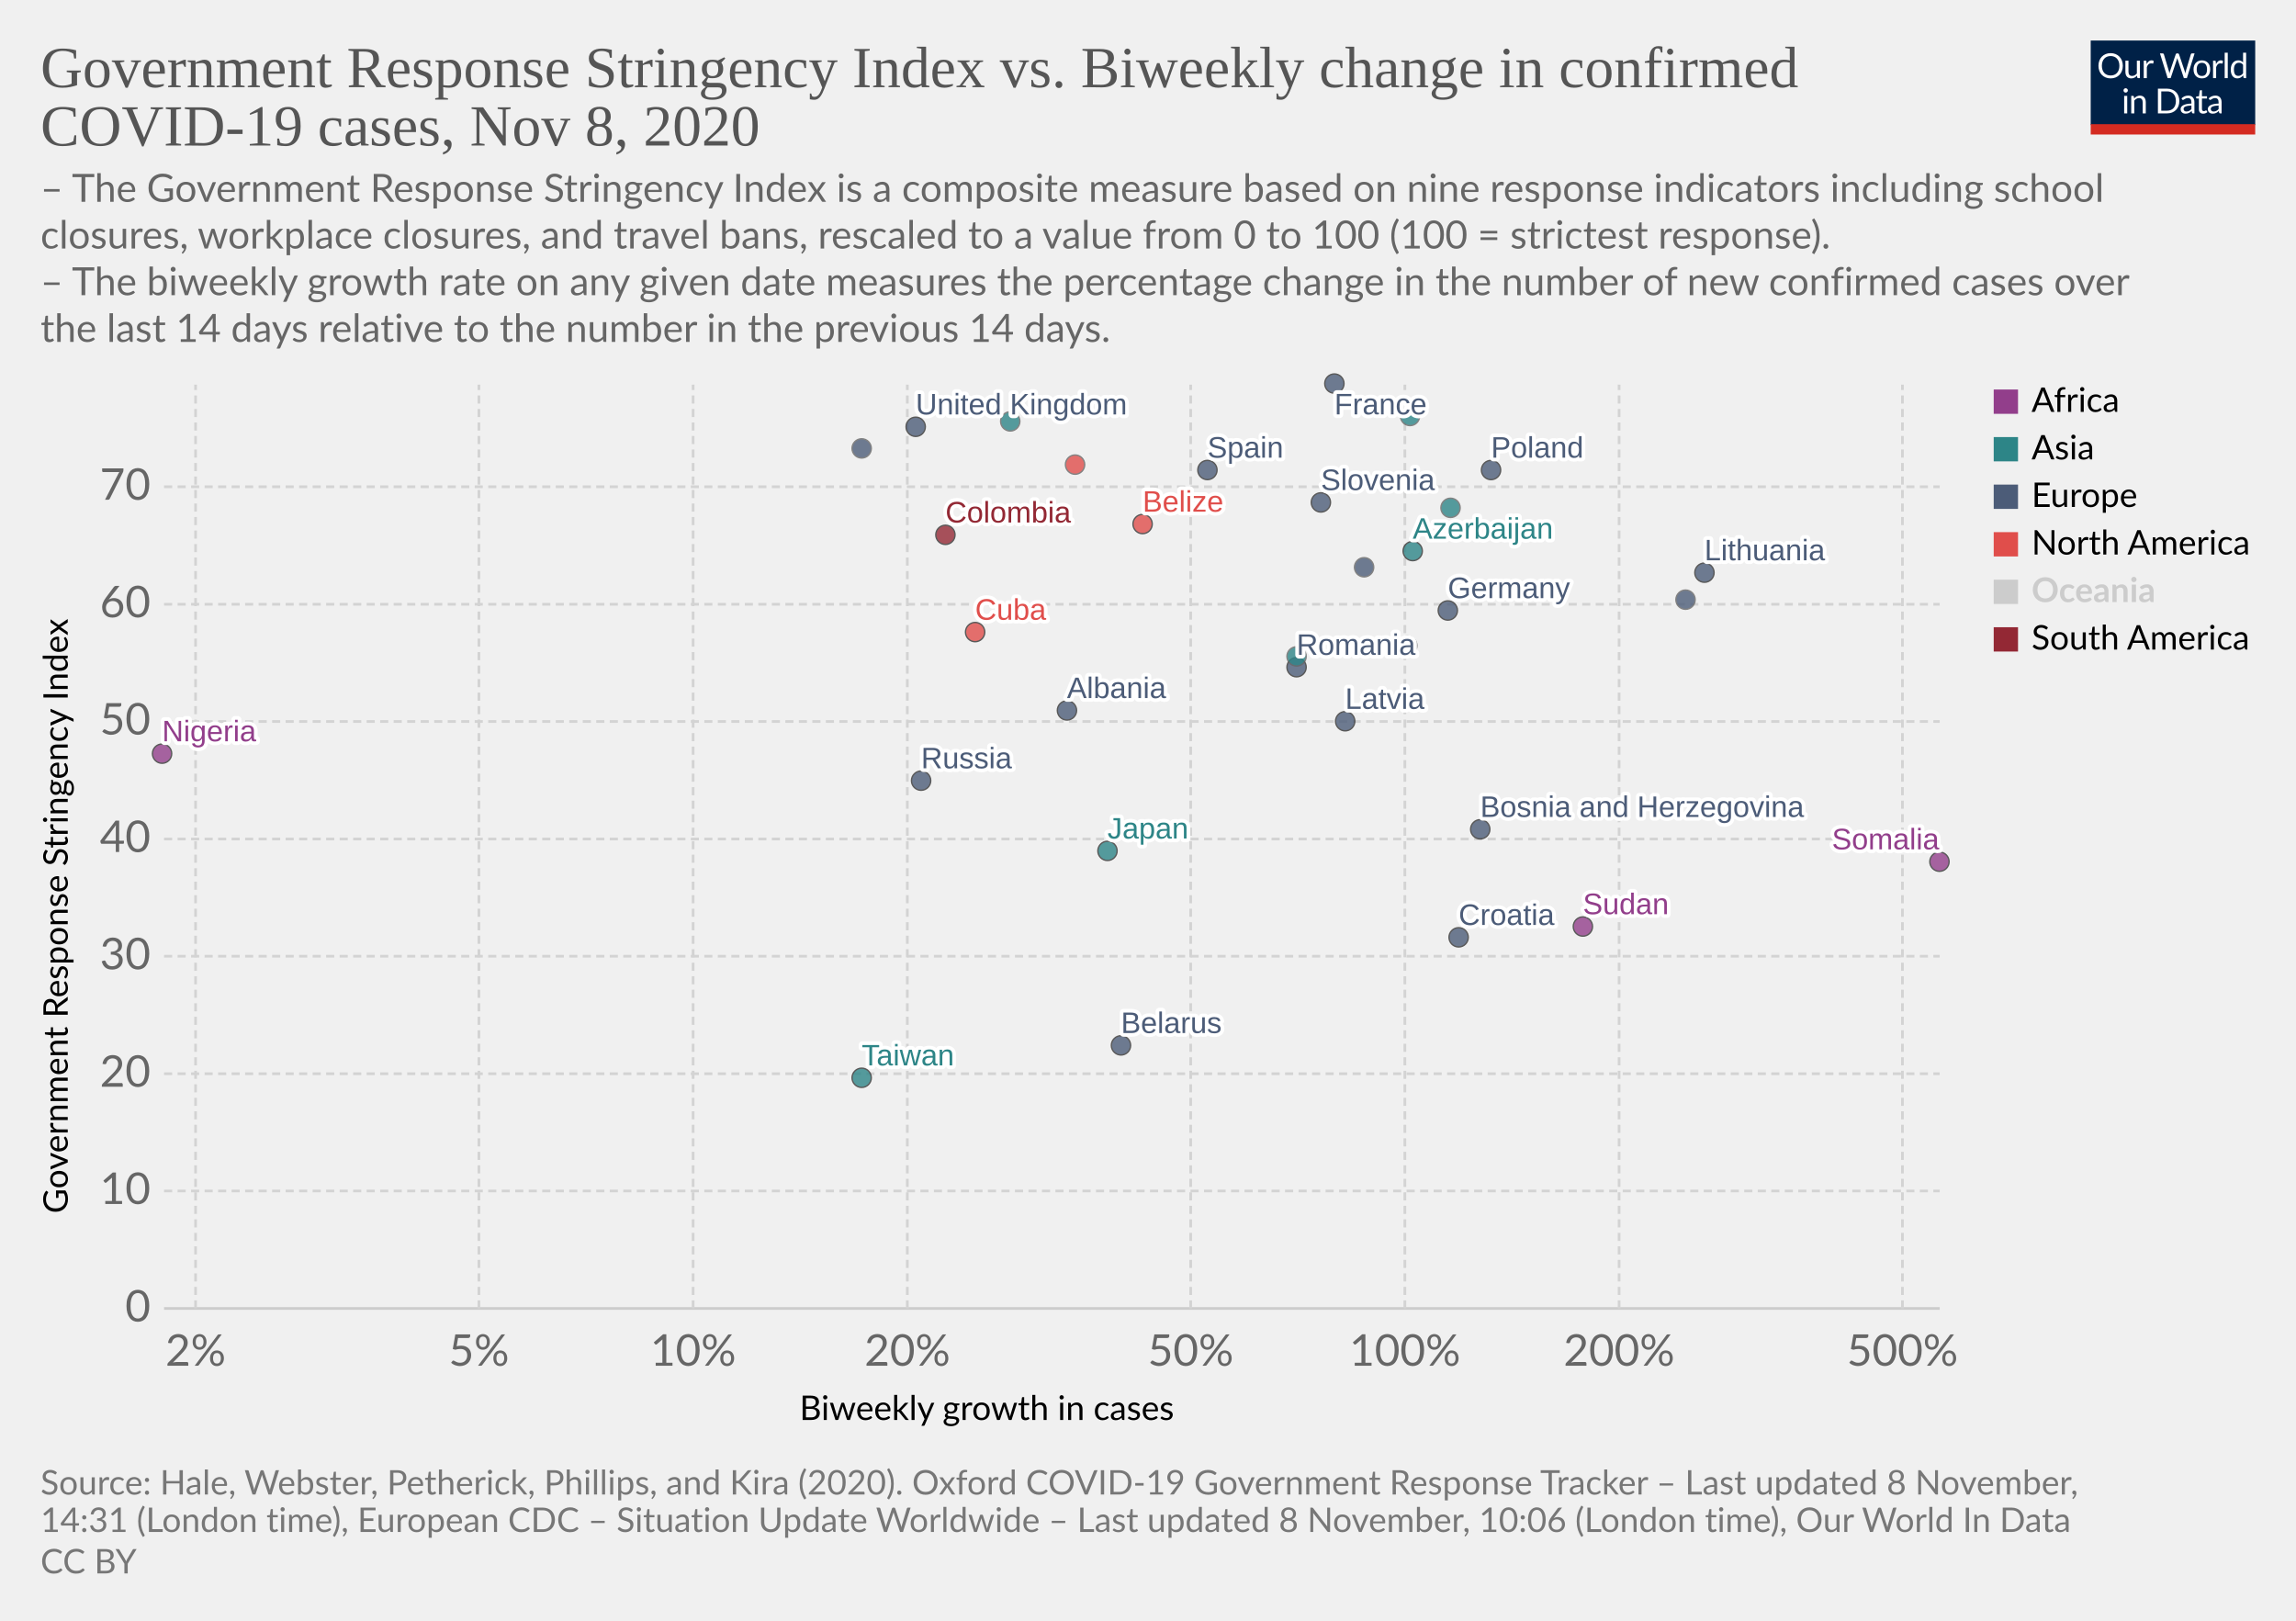
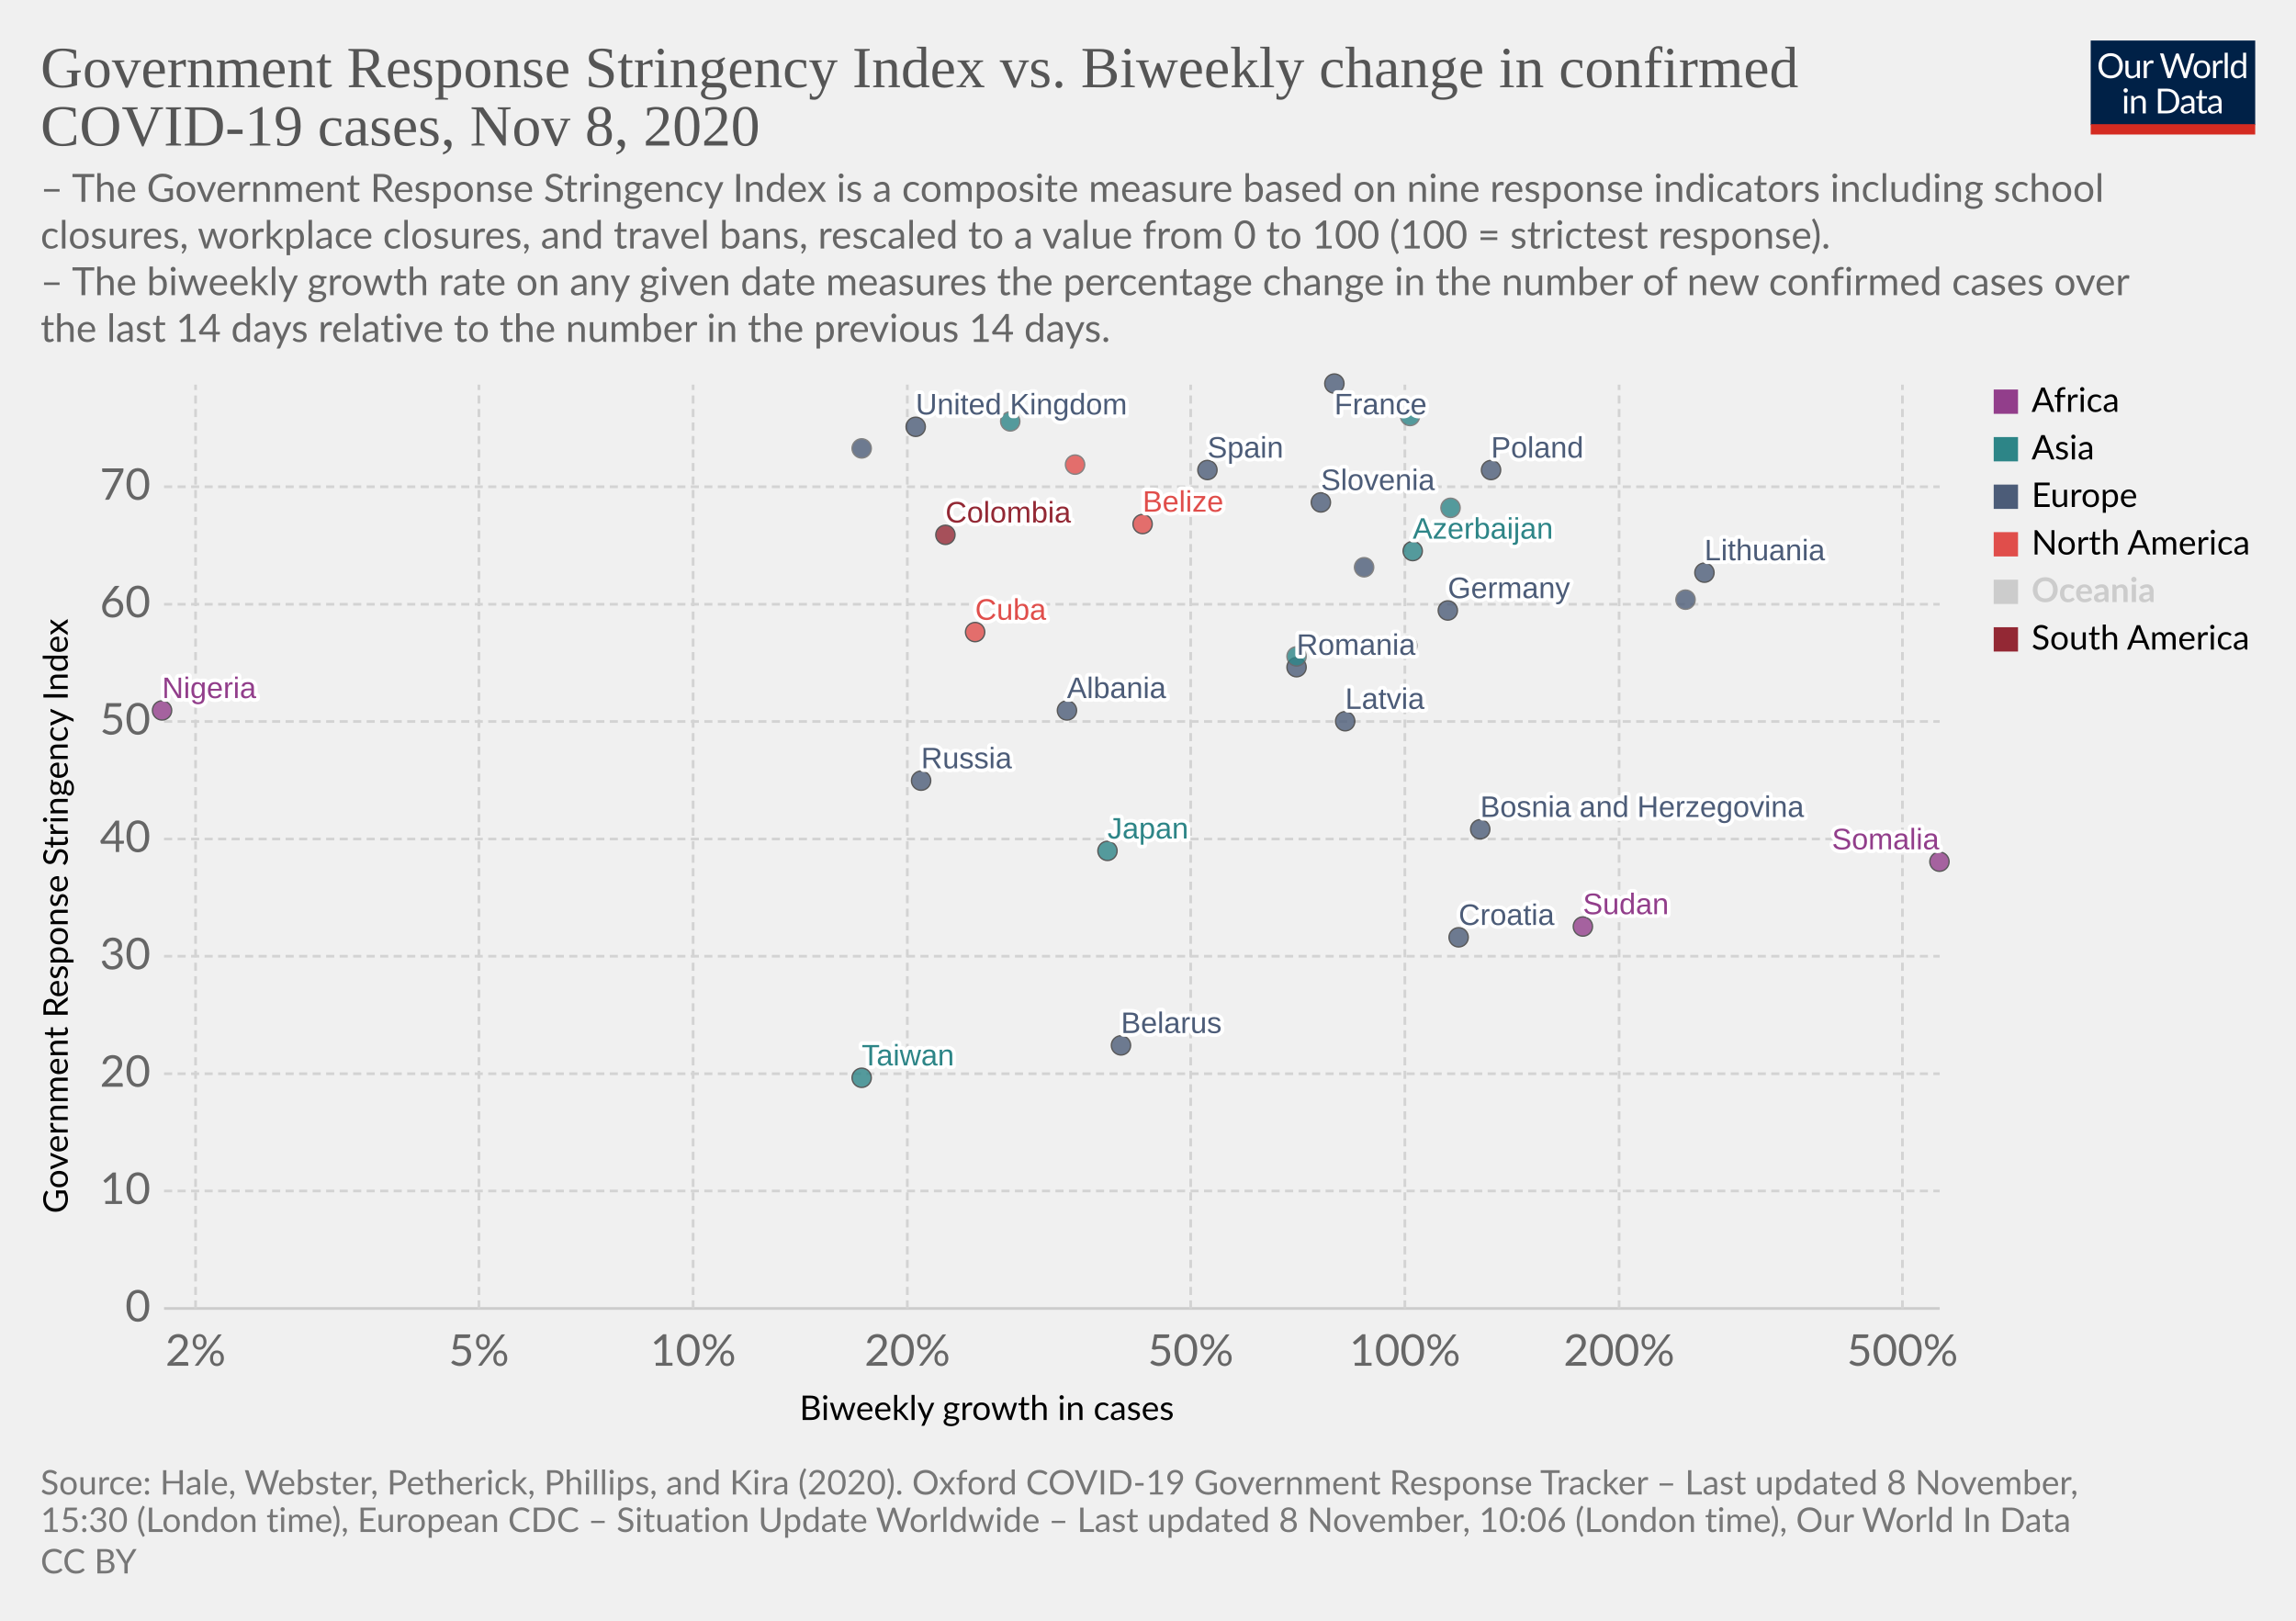
<svg xmlns="http://www.w3.org/2000/svg" version="1.1" style="background-color:#fff;-webkit-font-smoothing:antialiased" width="850" height="600" viewBox="0 0 850 600" font-family="Lato,'Helvetica Neue',Helvetica,Arial,sans-serif" font-size="18" text-rendering="optimizeLegibility">
  <g class="HeaderView">
    <g transform="matrix(.29 0 0 .29 774 15)">
      <svg width="210" height="120" viewBox="0 0 210 120" fill="none">
        <g clip-path="url(#clip0)">
          <path d="M0 0h210v107.89H0V0z" fill="#002147" />
          <path d="M40.98 32.25c0 2.36-.38 4.53-1.12 6.51a14.26 14.26 0 01-8.1 8.4c-1.9.78-4.02 1.17-6.34 1.17a16.6 16.6 0 01-6.33-1.17 14.31 14.31 0 01-8.08-8.4 18.29 18.29 0 01-1.12-6.51c0-2.36.38-4.53 1.12-6.5a14.32 14.32 0 018.07-8.44c1.92-.8 4.03-1.19 6.34-1.19 2.32 0 4.43.4 6.34 1.19 1.92.8 3.56 1.9 4.93 3.34a14.87 14.87 0 013.17 5.1 18.1 18.1 0 011.12 6.5zm-4.38 0c0-1.94-.26-3.68-.8-5.22a10.91 10.91 0 00-2.24-3.89 9.68 9.68 0 00-3.52-2.46 11.95 11.95 0 00-4.62-.86c-1.68 0-3.21.28-4.6.86a9.88 9.88 0 00-3.54 2.46 10.91 10.91 0 00-2.24 3.9c-.53 1.53-.8 3.27-.8 5.2 0 1.94.27 3.68.8 5.22a11.17 11.17 0 002.24 3.9 10.01 10.01 0 003.55 2.44c1.38.56 2.9.83 4.6.83 1.7 0 3.24-.27 4.61-.83a9.8 9.8 0 003.52-2.44 11.17 11.17 0 002.25-3.9c.53-1.54.8-3.28.8-5.21zm26.22-6.54V48H60.5c-.56 0-.9-.27-1.05-.81l-.31-2.4a12.45 12.45 0 01-3.26 2.6c-1.2.64-2.58.96-4.13.96-1.22 0-2.3-.2-3.24-.6a6.52 6.52 0 01-2.33-1.7 7.37 7.37 0 01-1.43-2.67c-.3-1.04-.46-2.2-.46-3.45V25.7h3.91v14.22c0 1.68.38 2.99 1.15 3.91.77.93 1.96 1.39 3.54 1.39 1.16 0 2.24-.27 3.23-.82a10.42 10.42 0 002.8-2.28V25.7h3.91zm8.61 4.47a9.94 9.94 0 012.6-3.56 5.64 5.64 0 013.76-1.3c.47 0 .92.05 1.34.15.44.1.83.27 1.17.49l-.3 2.92c-.09.37-.3.55-.66.55-.2 0-.5-.04-.9-.13a6.21 6.21 0 00-3.24.18c-.54.2-1.03.5-1.47.92-.42.4-.81.9-1.17 1.5-.33.58-.64 1.26-.92 2.02V48H67.7V25.71h2.25c.42 0 .72.08.88.25.16.16.27.44.33.83l.26 3.39zm61.16-13.7L122.75 48h-3.82l-7.99-24.05a21.95 21.95 0 01-.42-1.58 38.36 38.36 0 01-.44 1.58L102.05 48h-3.83L88.4 16.47h3.54c.38 0 .7.1.95.29.26.2.43.43.5.73l6.52 21.9c.1.4.2.83.28 1.28.1.46.2.94.29 1.46l.3-1.46c.12-.47.25-.9.38-1.27l7.41-21.91c.1-.25.26-.48.51-.69.27-.22.58-.33.95-.33h1.23c.38 0 .69.1.92.29.24.2.41.43.53.73l7.4 21.9a28.4 28.4 0 01.68 2.62 29.52 29.52 0 01.52-2.61l6.54-21.91c.07-.27.23-.5.48-.7.27-.21.58-.32.95-.32h3.32zm9.35 8.88c1.63 0 3.1.27 4.4.82a9.43 9.43 0 015.46 5.94c.5 1.4.74 2.98.74 4.73 0 1.76-.25 3.34-.74 4.75a9.43 9.43 0 01-5.46 5.92c-1.3.52-2.77.79-4.4.79-1.64 0-3.12-.27-4.44-.8a9.42 9.42 0 01-3.35-2.3c-.92-1-1.63-2.2-2.13-3.61-.49-1.41-.73-3-.73-4.75s.24-3.33.73-4.73c.5-1.43 1.2-2.64 2.13-3.63a9.4 9.4 0 013.35-2.31c1.32-.55 2.8-.82 4.44-.82zm0 19.89c2.2 0 3.84-.73 4.93-2.2 1.08-1.48 1.63-3.54 1.63-6.18 0-2.66-.55-4.72-1.63-6.2-1.09-1.49-2.73-2.23-4.93-2.23-1.12 0-2.09.2-2.93.57a5.7 5.7 0 00-2.06 1.65 7.5 7.5 0 00-1.24 2.67c-.26 1.04-.4 2.22-.4 3.54 0 2.64.55 4.7 1.64 6.18 1.1 1.47 2.76 2.2 4.99 2.2zm17.97-15.07a9.94 9.94 0 012.6-3.56 5.64 5.64 0 013.76-1.3c.47 0 .91.05 1.34.15.44.1.83.27 1.16.49l-.28 2.92c-.09.37-.31.55-.66.55-.2 0-.5-.04-.9-.13a6.2 6.2 0 00-3.24.18c-.54.2-1.03.5-1.47.92-.43.4-.82.9-1.17 1.5a13.1 13.1 0 00-.92 2.02V48h-3.94V25.71h2.24c.43 0 .72.08.88.25.17.16.28.44.33.83l.27 3.39zm15.04-14.59V48h-3.92V15.6h3.92zm19.55 15.43a6.22 6.22 0 00-2.38-2.05 6.7 6.7 0 00-2.86-.6c-2.07 0-3.66.75-4.77 2.23-1.12 1.48-1.68 3.6-1.68 6.33 0 1.46.13 2.7.38 3.74a7.29 7.29 0 001.1 2.56 4.35 4.35 0 001.78 1.45c.7.3 1.5.46 2.4.46 1.29 0 2.41-.3 3.36-.88a9.6 9.6 0 002.67-2.49V31.02zm3.91-15.43V48h-2.33c-.56 0-.9-.27-1.06-.81l-.35-2.71a12.13 12.13 0 01-3.25 2.77 8.28 8.28 0 01-4.23 1.06 7.31 7.31 0 01-6.14-2.9c-.73-.96-1.3-2.15-1.69-3.57a18.35 18.35 0 01.07-9.48 11.29 11.29 0 011.89-3.7 8.7 8.7 0 017.06-3.34 7.96 7.96 0 016.12 2.62V15.59h3.91zM46.61 70.71V93H42.7V70.71h3.91zm.84-7c0 .39-.08.75-.24 1.09a2.81 2.81 0 01-1.52 1.47 2.67 2.67 0 01-2.16 0 2.9 2.9 0 01-1.45-1.47 2.67 2.67 0 010-2.16c.15-.35.35-.65.6-.9.25-.27.53-.47.85-.62a2.67 2.67 0 012.16 0c.35.15.65.35.9.62.27.25.47.55.62.9.16.34.24.7.24 1.08zm7.97 10.24c.49-.54 1-1.04 1.54-1.48a9.85 9.85 0 013.66-1.84 8.96 8.96 0 015.43.35c.94.4 1.72.97 2.33 1.71a7.36 7.36 0 011.43 2.67c.32 1.04.49 2.19.49 3.45V93h-3.94V78.81c0-1.69-.4-3-1.17-3.92-.76-.93-1.93-1.4-3.5-1.4a6.6 6.6 0 00-3.25.83c-1 .56-1.92 1.31-2.77 2.27V93h-3.94V70.71h2.35c.56 0 .9.28 1.04.82l.3 2.42zm57.7 3.3c0 2.36-.37 4.5-1.11 6.44a14.3 14.3 0 01-3.17 4.98 14.1 14.1 0 01-4.93 3.2c-1.9.76-4.02 1.13-6.33 1.13H85.8V61.47h11.77c2.31 0 4.42.39 6.33 1.15a13.8 13.8 0 018.1 8.18 17.75 17.75 0 011.12 6.45zm-4.37 0c0-1.94-.26-3.67-.8-5.2a10.94 10.94 0 00-2.23-3.87 9.57 9.57 0 00-3.53-2.42 12.23 12.23 0 00-4.61-.83h-7.5v24.62h7.5c1.7 0 3.24-.28 4.61-.84a9.7 9.7 0 003.53-2.4 10.94 10.94 0 002.24-3.87c.53-1.53.8-3.26.8-5.2zm19.8 5.72c-1.8.06-3.34.2-4.62.44-1.26.22-2.3.51-3.1.88-.8.36-1.37.8-1.74 1.3-.35.5-.53 1.05-.53 1.67 0 .58.1 1.1.3 1.52a3 3 0 00.76 1.05c.34.27.73.46 1.17.6.45.11.94.17 1.45.17a7.28 7.28 0 003.5-.81 11.95 11.95 0 002.82-2.2v-4.62zm-12.65-9.11a12.73 12.73 0 013.98-2.66c1.43-.59 3-.88 4.73-.88 1.25 0 2.36.2 3.33.61a6.81 6.81 0 013.94 4.38c.33 1.04.5 2.19.5 3.43V93h-1.74a1.8 1.8 0 01-.88-.18c-.2-.13-.36-.38-.48-.74l-.44-2.12c-.59.55-1.16 1.03-1.72 1.46a9.48 9.48 0 01-3.74 1.7c-.69.15-1.46.23-2.3.23-.87 0-1.69-.12-2.45-.35a5.34 5.34 0 01-3.34-2.93 6.64 6.64 0 01-.49-2.64c0-.88.25-1.72.73-2.53a6.33 6.33 0 012.35-2.17c1.09-.63 2.5-1.15 4.25-1.54 1.75-.41 3.89-.65 6.42-.7v-1.75c0-1.73-.37-3.03-1.12-3.91-.75-.9-1.84-1.34-3.28-1.34-.97 0-1.78.12-2.44.37-.64.23-1.2.5-1.7.81l-1.23.82c-.33.23-.67.35-1 .35-.27 0-.5-.07-.69-.2a2.1 2.1 0 01-.48-.53l-.7-1.25zm27.67 19.5c-1.76 0-3.12-.5-4.07-1.48-.94-.98-1.41-2.4-1.41-4.25V74h-2.68a.9.9 0 01-.6-.2c-.16-.14-.24-.36-.24-.66v-1.56l3.65-.46.9-6.89a.9.9 0 01.29-.52.88.88 0 01.62-.22H142v7.67h6.44V74H142v13.38c0 .94.22 1.63.68 2.09.45.45 1.04.68 1.76.68a3.21 3.21 0 001.85-.53l.55-.35c.16-.12.3-.18.41-.18.2 0 .4.13.55.38l1.15 1.87a7.45 7.45 0 01-2.44 1.5c-.96.35-1.94.52-2.95.52zm19.68-10.4c-1.8.07-3.34.21-4.62.45-1.26.22-2.3.51-3.1.88-.8.36-1.37.8-1.74 1.3-.35.5-.53 1.05-.53 1.67 0 .58.1 1.1.3 1.52.18.42.44.77.76 1.05.34.27.73.46 1.17.6.45.11.94.17 1.45.17a7.3 7.3 0 003.5-.81 12.04 12.04 0 002.82-2.2v-4.62zm-12.65-9.1a12.72 12.72 0 013.99-2.66c1.42-.59 3-.88 4.72-.88 1.25 0 2.36.2 3.33.61a6.81 6.81 0 013.94 4.38c.33 1.04.5 2.19.5 3.43V93h-1.74a1.8 1.8 0 01-.88-.18c-.2-.13-.36-.38-.48-.74l-.44-2.12c-.59.55-1.16 1.03-1.72 1.46a9.48 9.48 0 01-3.74 1.7c-.69.15-1.46.23-2.3.23-.87 0-1.69-.12-2.45-.35a5.33 5.33 0 01-3.34-2.93 6.62 6.62 0 01-.49-2.64c0-.88.25-1.72.73-2.53a6.33 6.33 0 012.35-2.17c1.09-.63 2.5-1.15 4.25-1.54a31.2 31.2 0 016.42-.7v-1.75c0-1.73-.37-3.03-1.12-3.91-.75-.9-1.84-1.34-3.28-1.34-.97 0-1.78.12-2.44.37-.64.23-1.2.5-1.7.81-.46.3-.87.57-1.22.82-.34.23-.68.35-1.02.35-.26 0-.49-.07-.68-.2a1.88 1.88 0 01-.48-.53l-.7-1.25z" fill="#fff" />
          <path fill="#D42B21" d="M0 106.79h210V120H0z" />
        </g>
        <defs>
          <clipPath id="clip0">
            <path fill="#fff" d="M0 0h210v120H0z" />
          </clipPath>
        </defs>
      </svg>
    </g>
    <a href="https://ourworldindata.org/grapher/government-response-stringency-index-vs-biweekly-change-in-confirmed-covid-19-cases?time=latest" target="_blank" rel="noopener" font-family="&quot;Playfair Display&quot;,Georgia,&quot;Times New Roman&quot;,serif">
      <text font-size="21.6" x="15" y="32.3" fill="#555">
        <tspan x="15" y="32.28">Government Response Stringency Index vs. Biweekly change in confirmed</tspan>
        <tspan x="15" y="53.88">COVID-19 cases, Nov 8, 2020</tspan>
      </text>
    </a>
    <text font-size="14.4" x="15" y="74.7" fill="#666">
      <tspan x="15" y="74.72">– The Government Response Stringency Index is a composite measure based on nine response indicators including school</tspan>
      <tspan x="15" y="92">closures, workplace closures, and travel bans, rescaled to a value from 0 to 100 (100 = strictest response).</tspan>
      <tspan x="15" y="109.28"> – The biweekly growth rate on any given date measures the percentage change in the number of new confirmed cases over</tspan>
      <tspan x="15" y="126.56">the last 14 days relative to the number in the previous 14 days.</tspan>
    </text>
  </g>
  <g class="ScatterPlot">
    <g class="DualAxisView">
      <g class="HorizontalAxis">
        <text font-size="12.6" x="296" y="525.7">
          <tspan x="295.99" y="525.68">Biweekly growth in cases</tspan>
        </text>
        <text x="72.4" y="505.6" fill="#666" text-anchor="middle" font-size="16.2">2%</text>
        <text x="177.3" y="505.6" fill="#666" text-anchor="middle" font-size="16.2">5%</text>
        <text x="256.6" y="505.6" fill="#666" text-anchor="middle" font-size="16.2">10%</text>
        <text x="335.9" y="505.6" fill="#666" text-anchor="middle" font-size="16.2">20%</text>
        <text x="440.8" y="505.6" fill="#666" text-anchor="middle" font-size="16.2">50%</text>
        <text x="520.1" y="505.6" fill="#666" text-anchor="middle" font-size="16.2">100%</text>
        <text x="599.4" y="505.6" fill="#666" text-anchor="middle" font-size="16.2">200%</text>
        <text x="704.3" y="505.6" fill="#666" text-anchor="middle" font-size="16.2">500%</text>
      </g>
      <g class="VerticalAxis">
        <text font-size="12.6" x="-449.2" y="25.1" transform="rotate(-90)">
          <tspan x="-449.2" y="25.08">Government Response Stringency Index</tspan>
        </text>
        <text x="55.74" y="484.4" fill="#666" dominant-baseline="middle" text-anchor="end" font-size="16.2">0</text>
        <text x="55.74" y="440.9" fill="#666" dominant-baseline="middle" text-anchor="end" font-size="16.2">10</text>
        <text x="55.74" y="397.5" fill="#666" dominant-baseline="middle" text-anchor="end" font-size="16.2">20</text>
        <text x="55.74" y="354" fill="#666" dominant-baseline="middle" text-anchor="end" font-size="16.2">30</text>
        <text x="55.74" y="310.6" fill="#666" dominant-baseline="middle" text-anchor="end" font-size="16.2">40</text>
        <text x="55.74" y="267.1" fill="#666" dominant-baseline="middle" text-anchor="end" font-size="16.2">50</text>
        <text x="55.74" y="223.7" fill="#666" dominant-baseline="middle" text-anchor="end" font-size="16.2">60</text>
        <text x="55.74" y="180.2" fill="#666" dominant-baseline="middle" text-anchor="end" font-size="16.2">70</text>
      </g>
      <g class="AxisGridLines horizontalLines">
        <path stroke="#ccc" d="M60.74 484.4h657.35" />
        <path stroke="#d3d3d3" stroke-dasharray="3,2" d="M60.74 440.9h657.35M60.74 397.5h657.35M60.74 354h657.35M60.74 310.6h657.35M60.74 267.1h657.35M60.74 223.7h657.35M60.74 180.2h657.35" />
      </g>
      <g class="AxisGridLines verticalLines" stroke="#d3d3d3" stroke-dasharray="3,2">
        <path d="M72.4 484.4v-342M177.3 484.4v-342M256.6 484.4v-342M335.9 484.4v-342M440.8 484.4v-342M520.1 484.4v-342M599.4 484.4v-342M704.3 484.4v-342" />
      </g>
    </g>
    <g class="PointsWithLabels clickable" clip-path="url(#a)" font-family="Arial, sans-serif">
      <path fill="rgba(255,255,255,0)" d="M60.74 142.4h657.35v342H60.74z" />
      <defs>
        <clipPath id="a">
          <path d="M50.74 132.4h677.35v362H50.74z" />
        </clipPath>
      </defs>
      <g class="key-United-Kingdom_0">
        <circle cx="339" cy="158" r="3.57" fill="#4C5C78" opacity=".8" stroke="#333" stroke-width=".5" />
      </g>
      <g class="key-France_0">
        <circle cx="494" cy="142" r="3.57" fill="#4C5C78" opacity=".8" stroke="#333" stroke-width=".5" />
      </g>
      <g class="key-Germany_0">
        <circle cx="536" cy="226" r="3.57" fill="#4C5C78" opacity=".8" stroke="#333" stroke-width=".5" />
      </g>
      <g class="key-Spain_0">
        <circle cx="447" cy="174" r="3.57" fill="#4C5C78" opacity=".8" stroke="#333" stroke-width=".5" />
      </g>
      <g class="key-Poland_0">
        <circle cx="552" cy="174" r="3.57" fill="#4C5C78" opacity=".8" stroke="#333" stroke-width=".5" />
      </g>
      <g class="key-Russia_0">
        <circle cx="341" cy="289" r="3.57" fill="#4C5C78" opacity=".8" stroke="#333" stroke-width=".5" />
      </g>
      <g class="key-Japan_0">
        <circle cx="410" cy="315" r="3.57" fill="#2D8587" opacity=".8" stroke="#333" stroke-width=".5" />
      </g>
      <g class="key-Albania_0">
        <circle cx="395" cy="263" r="3.57" fill="#4C5C78" opacity=".8" stroke="#333" stroke-width=".5" />
      </g>
      <g class="key-Azerbaijan_0">
        <circle cx="523" cy="204" r="3.57" fill="#2D8587" opacity=".8" stroke="#333" stroke-width=".5" />
      </g>
      <g class="key-Malaysia_0">
        <circle cx="374" cy="156" r="3.57" fill="#2D8587" opacity=".8" stroke="#666" stroke-width=".5" />
      </g>
      <g class="key-Lithuania_0">
        <circle cx="631" cy="212" r="3.57" fill="#4C5C78" opacity=".8" stroke="#333" stroke-width=".5" />
      </g>
      <g class="key-Latvia_0">
        <circle cx="498" cy="267" r="3.57" fill="#4C5C78" opacity=".8" stroke="#333" stroke-width=".5" />
      </g>
      <g class="key-Jordan_0">
        <circle cx="522" cy="154" r="3.57" fill="#2D8587" opacity=".8" stroke="#666" stroke-width=".5" />
      </g>
      <g class="key-Kazakhstan_0">
        <circle cx="537" cy="188" r="3.57" fill="#2D8587" opacity=".8" stroke="#666" stroke-width=".5" />
      </g>
      <g class="key-Belarus_0">
        <circle cx="415" cy="387" r="3.57" fill="#4C5C78" opacity=".8" stroke="#333" stroke-width=".5" />
      </g>
      <g class="key-Belize_0">
        <circle cx="423" cy="194" r="3.57" fill="#E04E4B" opacity=".8" stroke="#333" stroke-width=".5" />
      </g>
      <g class="key-Bosnia-and-Herzegovina_0">
        <circle cx="548" cy="307" r="3.57" fill="#4C5C78" opacity=".8" stroke="#333" stroke-width=".5" />
      </g>
      <g class="key-Romania_0">
        <circle cx="480" cy="247" r="3.57" fill="#4C5C78" opacity=".8" stroke="#333" stroke-width=".5" />
      </g>
      <g class="key-Portugal_0">
        <circle cx="505" cy="210" r="3.57" fill="#4C5C78" opacity=".8" stroke="#666" stroke-width=".5" />
      </g>
      <g class="key-Nigeria_0">
-         <circle cx="60" cy="279" r="3.57" fill="#923E8B" opacity=".8" stroke="#333" stroke-width=".5" />
+         <circle cx="60" cy="263" r="3.57" fill="#923E8B" opacity=".8" stroke="#333" stroke-width=".5" />
      </g>
      <g class="key-Mexico_0">
        <circle cx="398" cy="172" r="3.57" fill="#E04E4B" opacity=".8" stroke="#666" stroke-width=".5" />
      </g>
      <g class="key-Cuba_0">
        <circle cx="361" cy="234" r="3.57" fill="#E04E4B" opacity=".8" stroke="#333" stroke-width=".5" />
      </g>
      <g class="key-Croatia_0">
        <circle cx="540" cy="347" r="3.57" fill="#4C5C78" opacity=".8" stroke="#333" stroke-width=".5" />
      </g>
      <g class="key-Colombia_0">
        <circle cx="350" cy="198" r="3.57" fill="#932834" opacity=".8" stroke="#333" stroke-width=".5" />
      </g>
      <g class="key-Taiwan_0">
        <circle cx="319" cy="399" r="3.57" fill="#2D8587" opacity=".8" stroke="#333" stroke-width=".5" />
      </g>
      <g class="key-Luxembourg_0">
        <circle cx="521" cy="239" r="3.57" fill="#4C5C78" opacity=".8" stroke="#666" stroke-width=".5" />
      </g>
      <g class="key-Sudan_0">
        <circle cx="586" cy="343" r="3.57" fill="#923E8B" opacity=".8" stroke="#333" stroke-width=".5" />
      </g>
      <g class="key-Somalia_0">
        <circle cx="718" cy="319" r="3.57" fill="#923E8B" opacity=".8" stroke="#333" stroke-width=".5" />
      </g>
      <g class="key-Slovenia_0">
        <circle cx="489" cy="186" r="3.57" fill="#4C5C78" opacity=".8" stroke="#333" stroke-width=".5" />
      </g>
      <g class="key-Georgia_0">
        <circle cx="480" cy="243" r="3.57" fill="#2D8587" opacity=".8" stroke="#666" stroke-width=".5" />
      </g>
      <g class="key-Czech-Republic_0">
        <circle cx="319" cy="166" r="3.57" fill="#4C5C78" opacity=".8" stroke="#666" stroke-width=".5" />
      </g>
      <g class="key-Kosovo_0">
        <circle cx="624" cy="222" r="3.57" fill="#4C5C78" opacity=".8" stroke="#666" stroke-width=".5" />
      </g>
      <g class="backgroundLabels" fill="#333" font-size="11" font-weight="400">
        <text x="339" y="153.43" fill="#fff" stroke="#fff" stroke-linecap="round" stroke-linejoin="round" stroke-width=".25em">United Kingdom</text>
        <text x="339" y="153.43" fill="#4C5C78">United Kingdom</text>
        <text x="494" y="153.4" fill="#fff" stroke="#fff" stroke-linecap="round" stroke-linejoin="round" stroke-width=".25em">France</text>
        <text x="494" y="153.4" fill="#4C5C78">France</text>
        <text x="536" y="221.43" fill="#fff" stroke="#fff" stroke-linecap="round" stroke-linejoin="round" stroke-width=".25em">Germany</text>
        <text x="536" y="221.43" fill="#4C5C78">Germany</text>
        <text x="447" y="169.43" fill="#fff" stroke="#fff" stroke-linecap="round" stroke-linejoin="round" stroke-width=".25em">Spain</text>
        <text x="447" y="169.43" fill="#4C5C78">Spain</text>
        <text x="552" y="169.43" fill="#fff" stroke="#fff" stroke-linecap="round" stroke-linejoin="round" stroke-width=".25em">Poland</text>
        <text x="552" y="169.43" fill="#4C5C78">Poland</text>
        <text x="341" y="284.43" fill="#fff" stroke="#fff" stroke-linecap="round" stroke-linejoin="round" stroke-width=".25em">Russia</text>
        <text x="341" y="284.43" fill="#4C5C78">Russia</text>
        <text x="410" y="310.43" fill="#fff" stroke="#fff" stroke-linecap="round" stroke-linejoin="round" stroke-width=".25em">Japan</text>
        <text x="410" y="310.43" fill="#2D8587">Japan</text>
        <text x="395" y="258.43" fill="#fff" stroke="#fff" stroke-linecap="round" stroke-linejoin="round" stroke-width=".25em">Albania</text>
        <text x="395" y="258.43" fill="#4C5C78">Albania</text>
        <text x="523" y="199.43" fill="#fff" stroke="#fff" stroke-linecap="round" stroke-linejoin="round" stroke-width=".25em">Azerbaijan</text>
        <text x="523" y="199.43" fill="#2D8587">Azerbaijan</text>
        <text x="631" y="207.43" fill="#fff" stroke="#fff" stroke-linecap="round" stroke-linejoin="round" stroke-width=".25em">Lithuania</text>
        <text x="631" y="207.43" fill="#4C5C78">Lithuania</text>
        <text x="498" y="262.43" fill="#fff" stroke="#fff" stroke-linecap="round" stroke-linejoin="round" stroke-width=".25em">Latvia</text>
        <text x="498" y="262.43" fill="#4C5C78">Latvia</text>
        <text x="415" y="382.43" fill="#fff" stroke="#fff" stroke-linecap="round" stroke-linejoin="round" stroke-width=".25em">Belarus</text>
        <text x="415" y="382.43" fill="#4C5C78">Belarus</text>
        <text x="423" y="189.43" fill="#fff" stroke="#fff" stroke-linecap="round" stroke-linejoin="round" stroke-width=".25em">Belize</text>
        <text x="423" y="189.43" fill="#E04E4B">Belize</text>
        <text x="548" y="302.43" fill="#fff" stroke="#fff" stroke-linecap="round" stroke-linejoin="round" stroke-width=".25em">Bosnia and Herzegovina</text>
        <text x="548" y="302.43" fill="#4C5C78">Bosnia and Herzegovina</text>
        <text x="480" y="242.43" fill="#fff" stroke="#fff" stroke-linecap="round" stroke-linejoin="round" stroke-width=".25em">Romania</text>
        <text x="480" y="242.43" fill="#4C5C78">Romania</text>
-         <text x="60" y="274.43" fill="#fff" stroke="#fff" stroke-linecap="round" stroke-linejoin="round" stroke-width=".25em">Nigeria</text>
-         <text x="60" y="274.43" fill="#923E8B">Nigeria</text>
+         <text x="60" y="258.43" fill="#fff" stroke="#fff" stroke-linecap="round" stroke-linejoin="round" stroke-width=".25em">Nigeria</text>
+         <text x="60" y="258.43" fill="#923E8B">Nigeria</text>
        <text x="361" y="229.43" fill="#fff" stroke="#fff" stroke-linecap="round" stroke-linejoin="round" stroke-width=".25em">Cuba</text>
        <text x="361" y="229.43" fill="#E04E4B">Cuba</text>
        <text x="540" y="342.43" fill="#fff" stroke="#fff" stroke-linecap="round" stroke-linejoin="round" stroke-width=".25em">Croatia</text>
        <text x="540" y="342.43" fill="#4C5C78">Croatia</text>
        <text x="350" y="193.43" fill="#fff" stroke="#fff" stroke-linecap="round" stroke-linejoin="round" stroke-width=".25em">Colombia</text>
        <text x="350" y="193.43" fill="#932834">Colombia</text>
        <text x="319" y="394.43" fill="#fff" stroke="#fff" stroke-linecap="round" stroke-linejoin="round" stroke-width=".25em">Taiwan</text>
        <text x="319" y="394.43" fill="#2D8587">Taiwan</text>
        <text x="586" y="338.43" fill="#fff" stroke="#fff" stroke-linecap="round" stroke-linejoin="round" stroke-width=".25em">Sudan</text>
        <text x="586" y="338.43" fill="#923E8B">Sudan</text>
        <text x="678.18" y="314.43" fill="#fff" stroke="#fff" stroke-linecap="round" stroke-linejoin="round" stroke-width=".25em">Somalia</text>
        <text x="678.18" y="314.43" fill="#923E8B">Somalia</text>
        <text x="489" y="181.43" fill="#fff" stroke="#fff" stroke-linecap="round" stroke-linejoin="round" stroke-width=".25em">Slovenia</text>
        <text x="489" y="181.43" fill="#4C5C78">Slovenia</text>
      </g>
    </g>
    <g class="ScatterColorLegend clickable" cursor="pointer">
      <g class="legendMark">
        <path fill="#923E8B" d="M738.09 144.2h9v9h-9z" />
        <text font-size="12.6" x="752.1" y="152.5">
          <tspan x="752.09" y="152.48">Africa</tspan>
        </text>
      </g>
      <g class="legendMark">
        <path fill="#2D8587" d="M738.09 161.8h9v9h-9z" />
        <text font-size="12.6" x="752.1" y="170.1">
          <tspan x="752.09" y="170.08">Asia</tspan>
        </text>
      </g>
      <g class="legendMark">
        <path fill="#4C5C78" d="M738.09 179.4h9v9h-9z" />
        <text font-size="12.6" x="752.1" y="187.7">
          <tspan x="752.09" y="187.68">Europe</tspan>
        </text>
      </g>
      <g class="legendMark">
        <path fill="#E04E4B" d="M738.09 197h9v9h-9z" />
        <text font-size="12.6" x="752.1" y="205.3">
          <tspan x="752.09" y="205.28">North America</tspan>
        </text>
      </g>
      <g class="legendMark" fill="#ccc">
        <path d="M738.09 214.6h9v9h-9z" />
        <text font-size="12.6" x="752.1" y="222.9" font-weight="700">
          <tspan x="752.09" y="222.88">Oceania</tspan>
        </text>
      </g>
      <g class="legendMark">
        <path fill="#932834" d="M738.09 232.2h9v9h-9z" />
        <text font-size="12.6" x="752.1" y="240.5">
          <tspan x="752.09" y="240.48">South America</tspan>
        </text>
      </g>
    </g>
  </g>
  <g class="SourcesFooter" fill="#777">
    <g class="clickable" fill="#777">
      <text font-size="12.6" x="15" y="553.3">
        <tspan x="15" y="553.28">Source: Hale, Webster, Petherick, Phillips, and Kira (2020). Oxford COVID-19 Government Response Tracker – Last updated 8 November,</tspan>
-         <tspan x="15" y="567.14">14:31 (London time), European CDC – Situation Update Worldwide – Last updated 8 November, 10:06 (London time), Our World In Data</tspan>
+         <tspan x="15" y="567.14">15:30 (London time), European CDC – Situation Update Worldwide – Last updated 8 November, 10:06 (London time), Our World In Data</tspan>
      </text>
    </g>
    <text font-size="12.6" x="15" y="582.5">
      <tspan x="15" y="582.48">
        <a class="cclogo" href="http://creativecommons.org/licenses/by/4.0/deed.en_US" target="_blank" fill="#777">CC BY</a>
      </tspan>
    </text>
  </g>
</svg>
